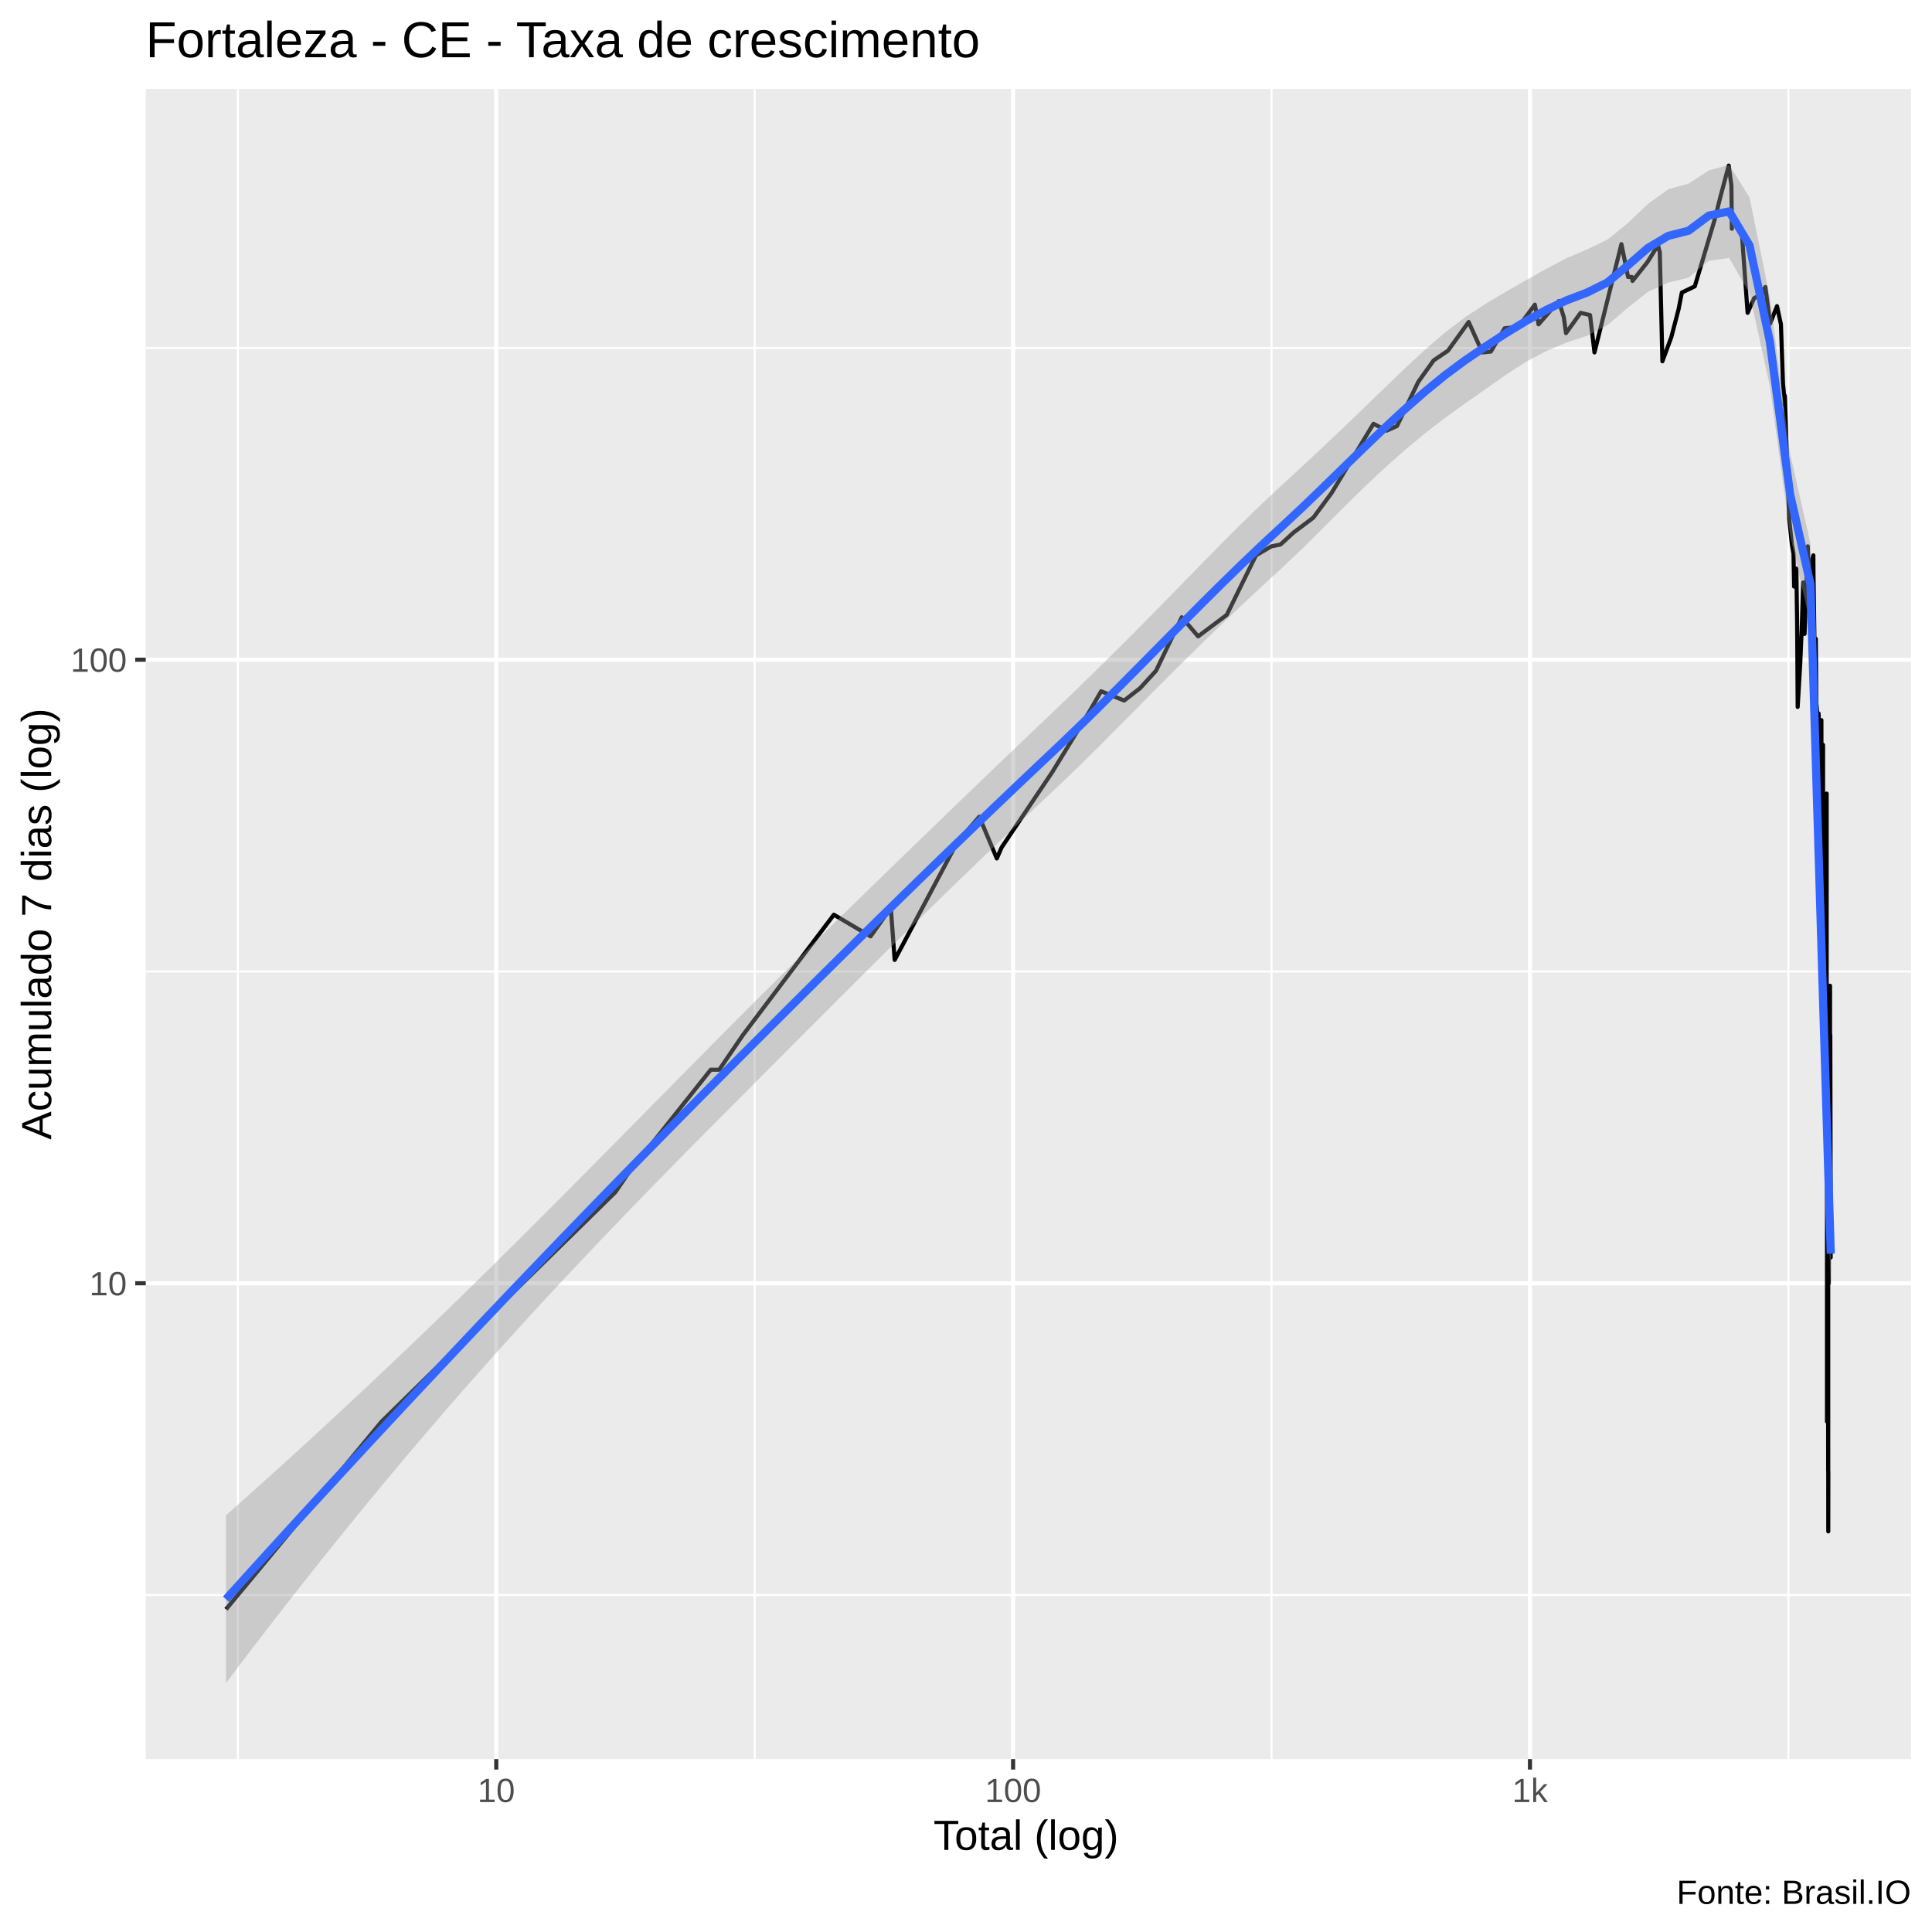
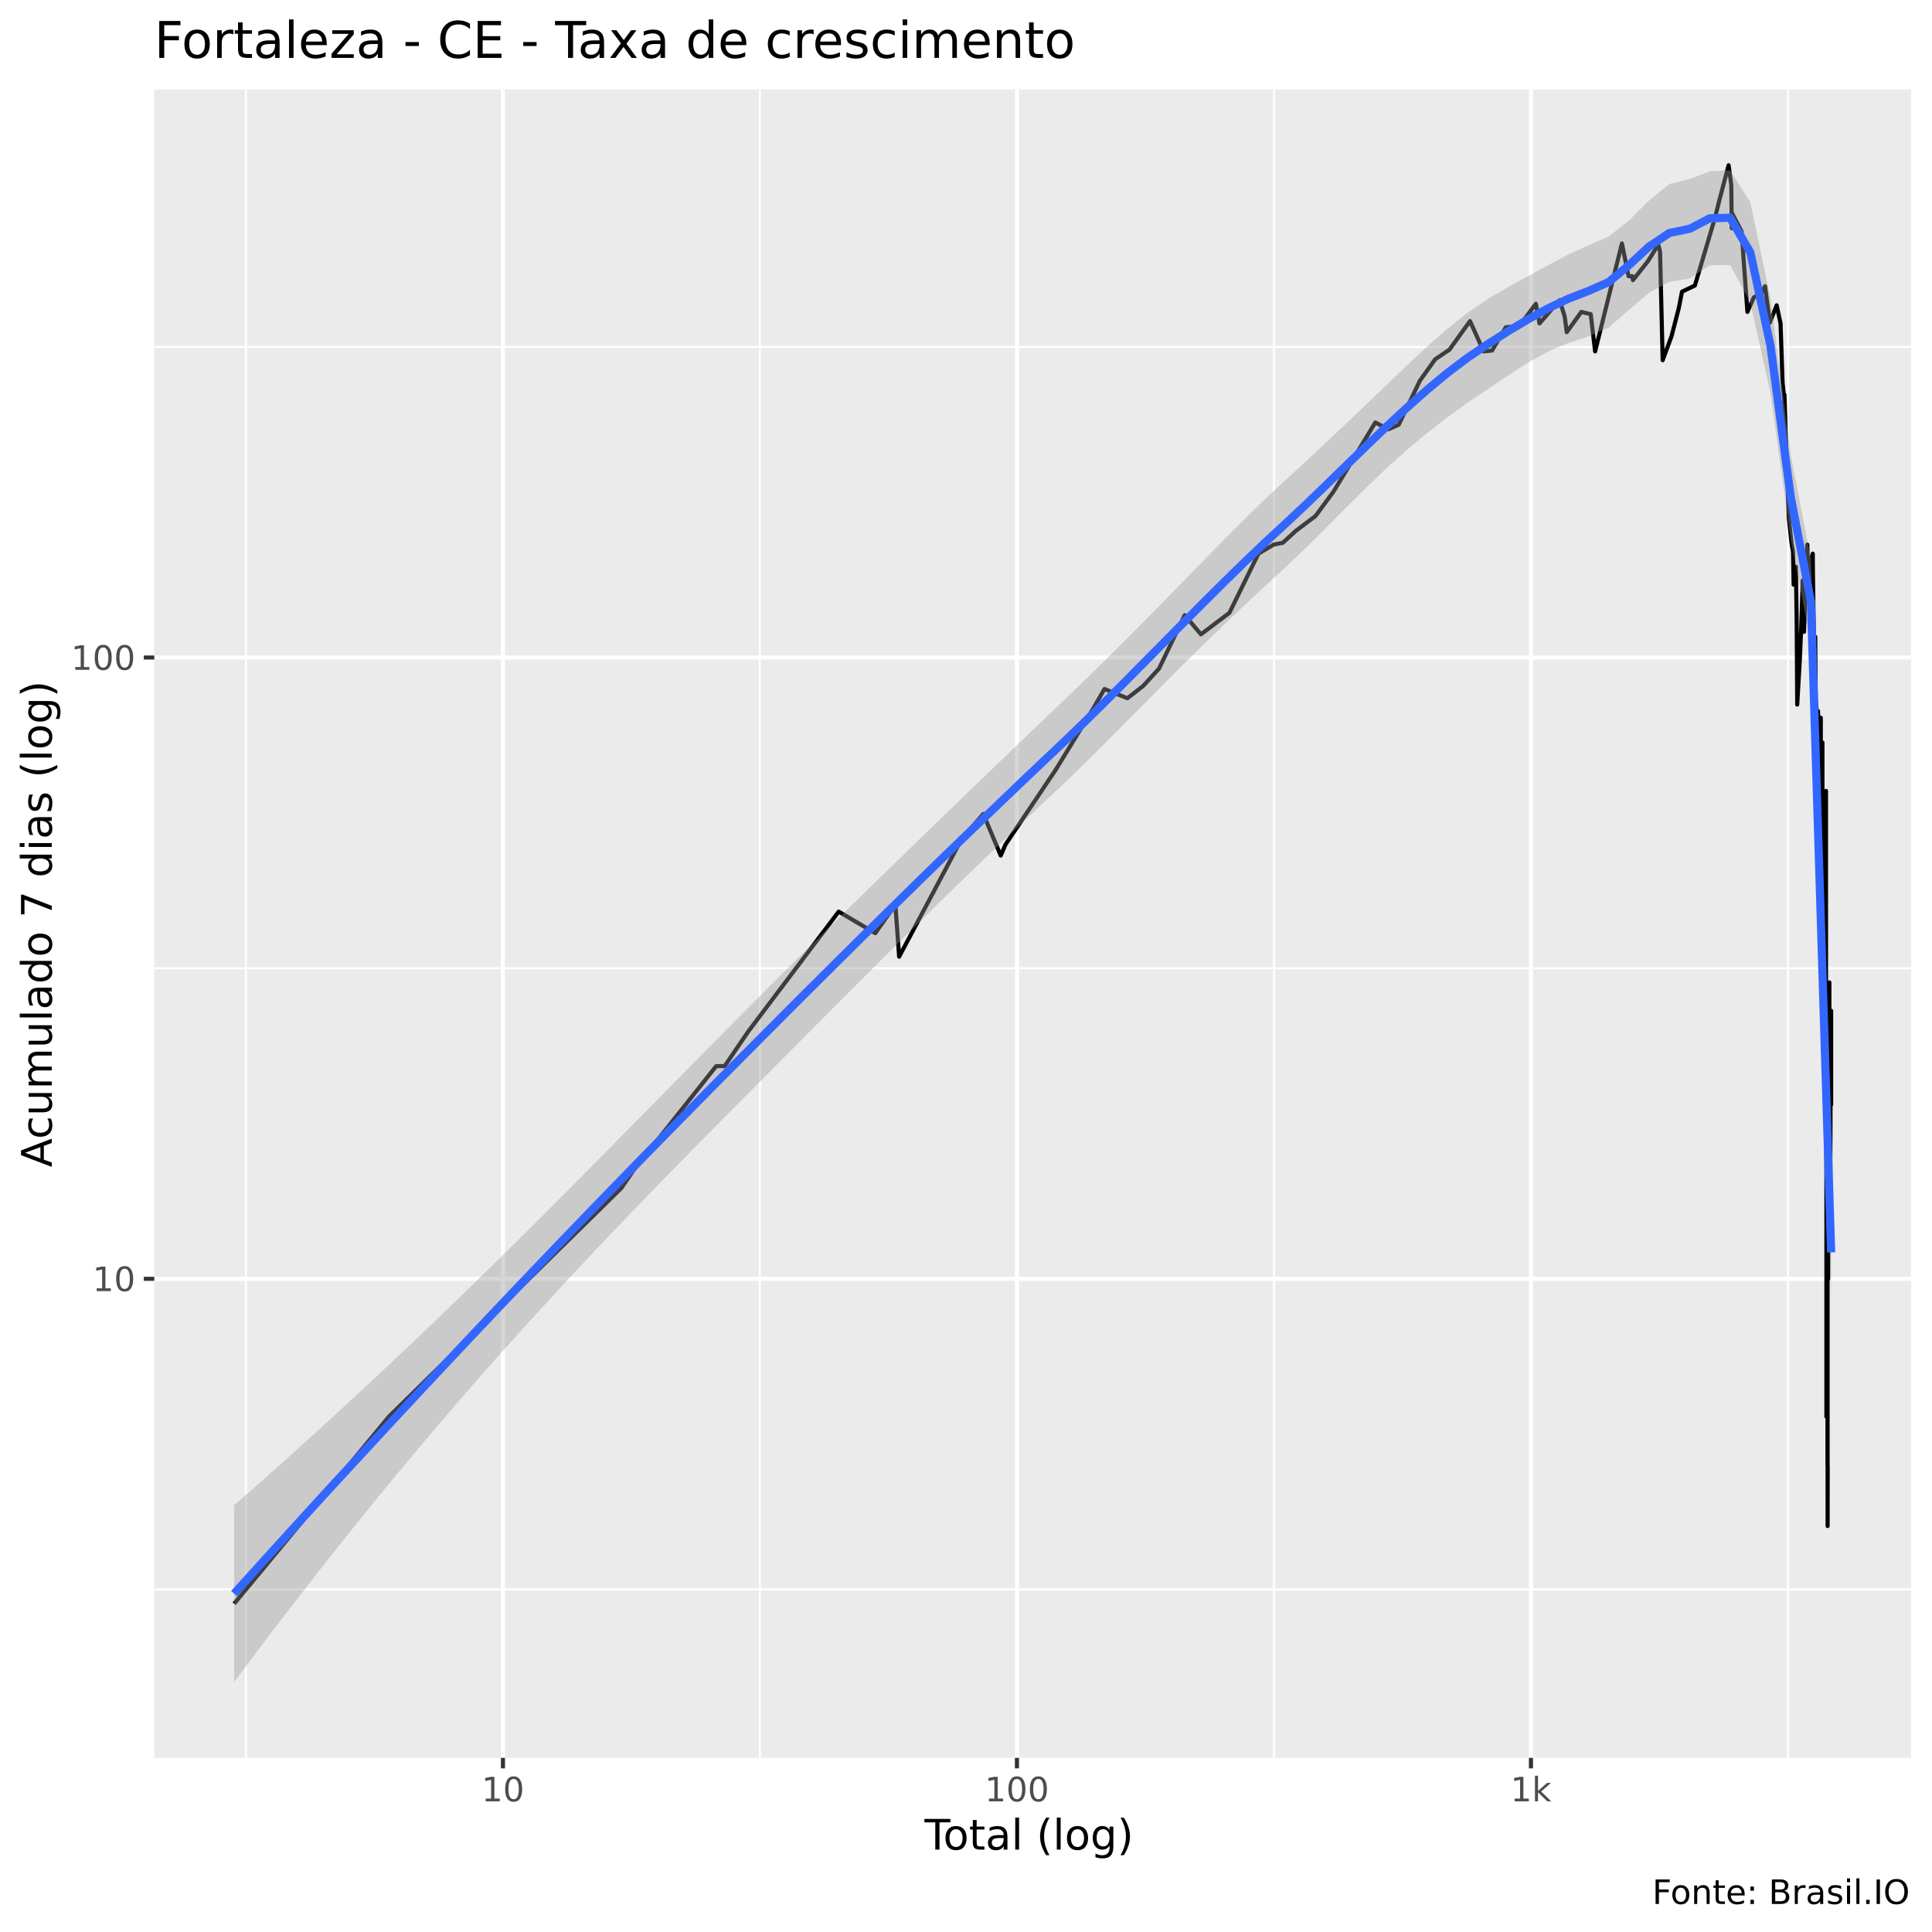
<svg xmlns="http://www.w3.org/2000/svg" viewBox="0 0 504.00 504.00">
  <defs>
    <style type="text/css">
    line, polyline, polygon, path, rect, circle {
      fill: none;
      stroke: #000000;
      stroke-linecap: round;
      stroke-linejoin: round;
      stroke-miterlimit: 10.00;
    }
  </style>
  </defs>
  <rect width="100%" height="100%" style="stroke: none; fill: #FFFFFF;" />
-   <rect x="-0" y="0.00" width="504.00" height="504.00" style="stroke-width: 1.07; stroke: #FFFFFF; fill: #FFFFFF;" />
+   <rect x="0" y="0.00" width="504.00" height="504.00" style="stroke-width: 1.07; stroke: #FFFFFF; fill: #FFFFFF;" />
  <defs>
-     <clipPath id="cpMzguMDJ8NDk4LjUyfDQ1OC44OHwyMy4xOQ==">
-       <rect x="38.02" y="23.19" width="460.50" height="435.69" />
+     <clipPath id="cpNDAuMjV8NDk4LjUyfDQ1OC41N3wyMy4zMw==">
+       <rect x="40.25" y="23.33" width="458.27" height="435.24" />
    </clipPath>
  </defs>
-   <rect x="38.02" y="23.19" width="460.50" height="435.69" style="stroke-width: 1.07; stroke: none; fill: #EBEBEB;" clip-path="url(#cpMzguMDJ8NDk4LjUyfDQ1OC44OHwyMy4xOQ==)" />
-   <polyline points="38.02,416.10 498.52,416.10 " style="stroke-width: 0.53; stroke: #FFFFFF; stroke-linecap: butt;" clip-path="url(#cpMzguMDJ8NDk4LjUyfDQ1OC44OHwyMy4xOQ==)" />
-   <polyline points="38.02,253.43 498.52,253.43 " style="stroke-width: 0.53; stroke: #FFFFFF; stroke-linecap: butt;" clip-path="url(#cpMzguMDJ8NDk4LjUyfDQ1OC44OHwyMy4xOQ==)" />
-   <polyline points="38.02,90.77 498.52,90.77 " style="stroke-width: 0.53; stroke: #FFFFFF; stroke-linecap: butt;" clip-path="url(#cpMzguMDJ8NDk4LjUyfDQ1OC44OHwyMy4xOQ==)" />
-   <polyline points="62.04,458.88 62.04,23.19 " style="stroke-width: 0.53; stroke: #FFFFFF; stroke-linecap: butt;" clip-path="url(#cpMzguMDJ8NDk4LjUyfDQ1OC44OHwyMy4xOQ==)" />
-   <polyline points="196.87,458.88 196.87,23.19 " style="stroke-width: 0.53; stroke: #FFFFFF; stroke-linecap: butt;" clip-path="url(#cpMzguMDJ8NDk4LjUyfDQ1OC44OHwyMy4xOQ==)" />
-   <polyline points="331.71,458.88 331.71,23.19 " style="stroke-width: 0.53; stroke: #FFFFFF; stroke-linecap: butt;" clip-path="url(#cpMzguMDJ8NDk4LjUyfDQ1OC44OHwyMy4xOQ==)" />
-   <polyline points="466.54,458.88 466.54,23.19 " style="stroke-width: 0.53; stroke: #FFFFFF; stroke-linecap: butt;" clip-path="url(#cpMzguMDJ8NDk4LjUyfDQ1OC44OHwyMy4xOQ==)" />
-   <polyline points="38.02,334.76 498.52,334.76 " style="stroke-width: 1.07; stroke: #FFFFFF; stroke-linecap: butt;" clip-path="url(#cpMzguMDJ8NDk4LjUyfDQ1OC44OHwyMy4xOQ==)" />
-   <polyline points="38.02,172.10 498.52,172.10 " style="stroke-width: 1.07; stroke: #FFFFFF; stroke-linecap: butt;" clip-path="url(#cpMzguMDJ8NDk4LjUyfDQ1OC44OHwyMy4xOQ==)" />
-   <polyline points="129.46,458.88 129.46,23.19 " style="stroke-width: 1.07; stroke: #FFFFFF; stroke-linecap: butt;" clip-path="url(#cpMzguMDJ8NDk4LjUyfDQ1OC44OHwyMy4xOQ==)" />
-   <polyline points="264.29,458.88 264.29,23.19 " style="stroke-width: 1.07; stroke: #FFFFFF; stroke-linecap: butt;" clip-path="url(#cpMzguMDJ8NDk4LjUyfDQ1OC44OHwyMy4xOQ==)" />
-   <polyline points="399.12,458.88 399.12,23.19 " style="stroke-width: 1.07; stroke: #FFFFFF; stroke-linecap: butt;" clip-path="url(#cpMzguMDJ8NDk4LjUyfDQ1OC44OHwyMy4xOQ==)" />
-   <polyline points="58.95,419.82 58.95,419.82 75.80,399.50 88.87,383.73 88.87,383.73 99.54,370.85 99.54,370.85 160.53,310.99 163.87,306.12 185.41,279.06 187.62,279.06 193.79,270.03 217.53,238.62 217.53,238.62 227.11,244.27 232.39,236.83 233.39,250.42 249.74,219.67 255.46,213.06 260.04,223.95 261.29,221.07 274.48,201.45 284.41,185.26 287.25,180.33 293.26,182.75 297.39,179.54 301.57,174.98 308.29,161.01 312.55,166.01 320.02,160.41 327.64,144.88 331.66,142.52 334.02,142.06 337.48,138.90 342.62,135.03 347.34,128.64 358.30,110.55 361.72,112.34 364.43,111.14 369.99,99.61 373.99,94.02 377.73,91.49 383.13,84.00 386.71,91.94 388.91,91.72 392.50,85.65 396.12,85.23 400.40,79.48 401.36,84.61 406.64,78.54 407.96,82.80 408.52,86.90 412.33,81.61 414.80,82.20 415.95,91.94 422.98,63.68 424.71,72.25 425.69,72.25 425.87,73.29 429.75,68.40 432.52,63.98 432.99,65.84 433.67,94.25 435.99,87.97 437.90,80.63 438.74,76.32 442.12,74.70 447.31,57.28 448.75,51.54 450.97,43.20 451.67,48.40 451.79,59.68 451.81,55.63 454.37,60.55 455.90,81.61 457.59,77.79 459.62,76.68 460.41,75.05 460.41,76.13 460.53,74.87 461.77,84.41 463.57,79.86 464.59,84.61 465.13,100.12 465.54,104.33 465.56,105.69 465.62,103.25 466.05,116.08 466.76,135.45 467.45,142.06 467.87,144.40 468.03,153.02 468.03,150.90 468.05,150.90 468.61,148.33 468.82,162.84 468.96,184.42 469.64,172.81 470.02,164.09 470.35,153.56 470.39,151.95 470.56,164.73 470.75,165.37 471.60,142.52 471.89,153.02 472.45,158.63 472.45,157.47 472.46,146.83 473.05,144.88 473.08,149.35 473.36,168.65 473.69,166.66 473.84,185.26 473.84,184.42 473.85,183.58 474.34,188.75 474.41,203.63 474.42,186.12 474.83,197.30 475.08,190.56 475.13,187.86 475.15,187.86 475.18,218.30 475.56,196.29 475.56,226.96 475.56,267.26 475.58,194.33 475.58,254.84 475.59,259.55 475.67,254.84 475.92,275.92 476.08,252.59 476.16,240.45 476.26,231.72 476.30,228.51 476.40,226.96 476.43,252.59 476.52,207.02 476.52,262.03 476.61,285.80 476.61,370.85 476.63,257.15 476.65,270.03 476.65,301.56 476.65,310.99 476.77,301.56 476.82,321.88 476.83,321.88 476.88,297.28 476.88,297.28 476.91,383.73 476.93,293.24 476.93,334.76 476.93,359.96 476.94,399.50 476.96,383.73 " style="stroke-width: 1.07; stroke-linecap: butt;" clip-path="url(#cpMzguMDJ8NDk4LjUyfDQ1OC44OHwyMy4xOQ==)" />
-   <polyline points="476.99,279.06 477.08,334.76 477.08,334.76 477.17,301.56 477.37,257.15 477.39,262.03 477.40,257.15 477.40,259.55 477.40,282.35 477.45,293.24 477.47,270.03 477.57,316.23 477.57,321.88 477.57,328.03 477.59,321.88 477.59,321.88 " style="stroke-width: 1.07; stroke-linecap: butt;" clip-path="url(#cpMzguMDJ8NDk4LjUyfDQ1OC44OHwyMy4xOQ==)" />
-   <polygon points="58.95,395.31 64.25,390.59 69.55,385.83 74.85,381.03 80.15,376.20 85.45,371.32 90.75,366.40 96.05,361.44 101.35,356.44 106.65,351.39 111.95,346.31 117.24,341.18 122.54,336.01 127.84,330.81 133.14,325.56 138.44,320.29 143.74,314.99 149.04,309.66 154.34,304.31 159.64,298.95 164.94,293.59 170.24,288.21 175.54,282.84 180.83,277.48 186.13,272.12 191.43,266.78 196.73,261.47 202.03,256.19 207.33,250.94 212.63,245.71 217.93,240.51 223.23,235.33 228.53,230.17 233.83,225.02 239.13,219.89 244.43,214.77 249.72,209.65 255.02,204.55 260.32,199.47 265.62,194.39 270.92,189.33 276.22,184.29 281.52,179.19 286.82,174.01 292.12,168.77 297.42,163.45 302.72,158.08 308.02,152.66 313.31,147.24 318.61,141.84 323.91,136.54 329.21,131.39 334.51,126.44 339.81,121.57 345.11,116.62 350.41,111.60 355.71,106.50 361.01,101.36 366.31,96.27 371.61,91.36 376.90,86.79 382.20,82.75 387.50,79.28 392.80,76.12 398.10,73.09 403.40,70.11 408.70,67.33 414.00,65.07 419.30,62.53 424.60,58.24 429.90,53.21 435.20,49.35 440.49,47.92 445.79,44.45 451.09,42.99 456.39,51.47 461.69,77.47 466.99,118.29 472.29,141.81 477.59,316.95 477.59,337.13 472.29,162.95 466.99,139.63 461.69,100.66 456.39,76.53 451.09,67.30 445.79,68.03 440.49,72.45 435.20,73.71 429.90,76.14 424.60,80.31 419.30,84.86 414.00,87.60 408.70,89.35 403.40,91.56 398.10,94.38 392.80,97.80 387.50,101.54 382.20,105.25 376.90,109.06 371.61,113.16 366.31,117.56 361.01,122.27 355.71,127.26 350.41,132.48 345.11,137.80 339.81,143.05 334.51,148.08 329.21,152.95 323.91,157.89 318.61,162.93 313.31,168.06 308.02,173.28 302.72,178.57 297.42,183.92 292.12,189.28 286.82,194.61 281.52,199.84 276.22,204.94 270.92,209.90 265.62,214.88 260.32,219.91 255.02,224.97 249.72,230.08 244.43,235.22 239.13,240.40 233.83,245.62 228.53,250.86 223.23,256.13 217.93,261.42 212.63,266.73 207.33,272.04 202.03,277.37 196.73,282.69 191.43,288.02 186.13,293.34 180.83,298.68 175.54,304.06 170.24,309.47 164.94,314.93 159.64,320.43 154.34,325.99 149.04,331.60 143.74,337.28 138.44,343.02 133.14,348.84 127.84,354.73 122.54,360.71 117.24,366.76 111.95,372.91 106.65,379.13 101.35,385.45 96.05,391.85 90.75,398.34 85.45,404.91 80.15,411.58 74.85,418.32 69.55,425.16 64.25,432.07 58.95,439.07 " style="stroke-width: 0.00; stroke: none; fill: #999999; fill-opacity: 0.40;" clip-path="url(#cpMzguMDJ8NDk4LjUyfDQ1OC44OHwyMy4xOQ==)" />
-   <polyline points="58.95,395.31 64.25,390.59 69.55,385.83 74.85,381.03 80.15,376.20 85.45,371.32 90.75,366.40 96.05,361.44 101.35,356.44 106.65,351.39 111.95,346.31 117.24,341.18 122.54,336.01 127.84,330.81 133.14,325.56 138.44,320.29 143.74,314.99 149.04,309.66 154.34,304.31 159.64,298.95 164.94,293.59 170.24,288.21 175.54,282.84 180.83,277.48 186.13,272.12 191.43,266.78 196.73,261.47 202.03,256.19 207.33,250.94 212.63,245.71 217.93,240.51 223.23,235.33 228.53,230.17 233.83,225.02 239.13,219.89 244.43,214.77 249.72,209.65 255.02,204.55 260.32,199.47 265.62,194.39 270.92,189.33 276.22,184.29 281.52,179.19 286.82,174.01 292.12,168.77 297.42,163.45 302.72,158.08 308.02,152.66 313.31,147.24 318.61,141.84 323.91,136.54 329.21,131.39 334.51,126.44 339.81,121.57 345.11,116.62 350.41,111.60 355.71,106.50 361.01,101.36 366.31,96.27 371.61,91.36 376.90,86.79 382.20,82.75 387.50,79.28 392.80,76.12 398.10,73.09 403.40,70.11 408.70,67.33 414.00,65.07 419.30,62.53 424.60,58.24 429.90,53.21 435.20,49.35 440.49,47.92 445.79,44.45 451.09,42.99 456.39,51.47 461.69,77.47 466.99,118.29 472.29,141.81 477.59,316.95 " style="stroke-width: 2.13; stroke: none;" clip-path="url(#cpMzguMDJ8NDk4LjUyfDQ1OC44OHwyMy4xOQ==)" />
-   <polyline points="477.59,337.13 472.29,162.95 466.99,139.63 461.69,100.66 456.39,76.53 451.09,67.30 445.79,68.03 440.49,72.45 435.20,73.71 429.90,76.14 424.60,80.31 419.30,84.86 414.00,87.60 408.70,89.35 403.40,91.56 398.10,94.38 392.80,97.80 387.50,101.54 382.20,105.25 376.90,109.06 371.61,113.16 366.31,117.56 361.01,122.27 355.71,127.26 350.41,132.48 345.11,137.80 339.81,143.05 334.51,148.08 329.21,152.95 323.91,157.89 318.61,162.93 313.31,168.06 308.02,173.28 302.72,178.57 297.42,183.92 292.12,189.28 286.82,194.61 281.52,199.84 276.22,204.94 270.92,209.90 265.62,214.88 260.32,219.91 255.02,224.97 249.72,230.08 244.43,235.22 239.13,240.40 233.83,245.62 228.53,250.86 223.23,256.13 217.93,261.42 212.63,266.73 207.33,272.04 202.03,277.37 196.73,282.69 191.43,288.02 186.13,293.34 180.83,298.68 175.54,304.06 170.24,309.47 164.94,314.93 159.64,320.43 154.34,325.99 149.04,331.60 143.74,337.28 138.44,343.02 133.14,348.84 127.84,354.73 122.54,360.71 117.24,366.76 111.95,372.91 106.65,379.13 101.35,385.45 96.05,391.85 90.75,398.34 85.45,404.91 80.15,411.58 74.85,418.32 69.55,425.16 64.25,432.07 58.95,439.07 " style="stroke-width: 2.13; stroke: none;" clip-path="url(#cpMzguMDJ8NDk4LjUyfDQ1OC44OHwyMy4xOQ==)" />
-   <polyline points="58.95,417.19 64.25,411.33 69.55,405.49 74.85,399.68 80.15,393.89 85.45,388.12 90.75,382.37 96.05,376.64 101.35,370.94 106.65,365.26 111.95,359.61 117.24,353.97 122.54,348.36 127.84,342.77 133.14,337.20 138.44,331.66 143.74,326.13 149.04,320.63 154.34,315.15 159.64,309.69 164.94,304.26 170.24,298.84 175.54,293.45 180.83,288.08 186.13,282.73 191.43,277.40 196.73,272.08 202.03,266.78 207.33,261.49 212.63,256.22 217.93,250.97 223.23,245.73 228.53,240.51 233.83,235.32 239.13,230.14 244.43,224.99 249.72,219.87 255.02,214.76 260.32,209.69 265.62,204.64 270.92,199.62 276.22,194.61 281.52,189.52 286.82,184.31 292.12,179.02 297.42,173.69 302.72,168.32 308.02,162.97 313.31,157.65 318.61,152.39 323.91,147.22 329.21,142.17 334.51,137.26 339.81,132.31 345.11,127.21 350.41,122.04 355.71,116.88 361.01,111.81 366.31,106.91 371.61,102.26 376.90,97.93 382.20,94.00 387.50,90.41 392.80,86.96 398.10,83.74 403.40,80.83 408.70,78.34 414.00,76.33 419.30,73.70 424.60,69.28 429.90,64.68 435.20,61.53 440.49,60.19 445.79,56.24 451.09,55.15 456.39,64.00 461.69,89.06 466.99,128.96 472.29,152.38 477.59,327.04 " style="stroke-width: 2.13; stroke: #3366FF; stroke-linecap: butt;" clip-path="url(#cpMzguMDJ8NDk4LjUyfDQ1OC44OHwyMy4xOQ==)" />
+   <rect x="40.25" y="23.33" width="458.27" height="435.24" style="stroke-width: 1.07; stroke: none; fill: #EBEBEB;" clip-path="url(#cpNDAuMjV8NDk4LjUyfDQ1OC41N3wyMy4zMw==)" />
+   <polyline points="40.25,414.64 498.52,414.64 " style="stroke-width: 0.53; stroke: #FFFFFF; stroke-linecap: butt;" clip-path="url(#cpNDAuMjV8NDk4LjUyfDQ1OC41N3wyMy4zMw==)" />
+   <polyline points="40.25,252.57 498.52,252.57 " style="stroke-width: 0.53; stroke: #FFFFFF; stroke-linecap: butt;" clip-path="url(#cpNDAuMjV8NDk4LjUyfDQ1OC41N3wyMy4zMw==)" />
+   <polyline points="40.25,90.50 498.52,90.50 " style="stroke-width: 0.53; stroke: #FFFFFF; stroke-linecap: butt;" clip-path="url(#cpNDAuMjV8NDk4LjUyfDQ1OC41N3wyMy4zMw==)" />
+   <polyline points="64.15,458.57 64.15,23.33 " style="stroke-width: 0.53; stroke: #FFFFFF; stroke-linecap: butt;" clip-path="url(#cpNDAuMjV8NDk4LjUyfDQ1OC41N3wyMy4zMw==)" />
+   <polyline points="198.24,458.57 198.24,23.33 " style="stroke-width: 0.53; stroke: #FFFFFF; stroke-linecap: butt;" clip-path="url(#cpNDAuMjV8NDk4LjUyfDQ1OC41N3wyMy4zMw==)" />
+   <polyline points="332.34,458.57 332.34,23.33 " style="stroke-width: 0.53; stroke: #FFFFFF; stroke-linecap: butt;" clip-path="url(#cpNDAuMjV8NDk4LjUyfDQ1OC41N3wyMy4zMw==)" />
+   <polyline points="466.43,458.57 466.43,23.33 " style="stroke-width: 0.53; stroke: #FFFFFF; stroke-linecap: butt;" clip-path="url(#cpNDAuMjV8NDk4LjUyfDQ1OC41N3wyMy4zMw==)" />
+   <polyline points="40.25,333.60 498.52,333.60 " style="stroke-width: 1.07; stroke: #FFFFFF; stroke-linecap: butt;" clip-path="url(#cpNDAuMjV8NDk4LjUyfDQ1OC41N3wyMy4zMw==)" />
+   <polyline points="40.25,171.53 498.52,171.53 " style="stroke-width: 1.07; stroke: #FFFFFF; stroke-linecap: butt;" clip-path="url(#cpNDAuMjV8NDk4LjUyfDQ1OC41N3wyMy4zMw==)" />
+   <polyline points="131.20,458.57 131.20,23.33 " style="stroke-width: 1.07; stroke: #FFFFFF; stroke-linecap: butt;" clip-path="url(#cpNDAuMjV8NDk4LjUyfDQ1OC41N3wyMy4zMw==)" />
+   <polyline points="265.29,458.57 265.29,23.33 " style="stroke-width: 1.07; stroke: #FFFFFF; stroke-linecap: butt;" clip-path="url(#cpNDAuMjV8NDk4LjUyfDQ1OC41N3wyMy4zMw==)" />
+   <polyline points="399.38,458.57 399.38,23.33 " style="stroke-width: 1.07; stroke: #FFFFFF; stroke-linecap: butt;" clip-path="url(#cpNDAuMjV8NDk4LjUyfDQ1OC41N3wyMy4zMw==)" />
+   <polyline points="61.08,418.35 61.08,418.35 77.84,398.10 90.83,382.39 90.83,382.39 101.45,369.56 101.45,369.56 162.10,309.92 165.43,305.06 186.84,278.11 189.04,278.11 195.18,269.11 218.79,237.81 218.79,237.81 228.32,243.44 233.57,236.03 234.56,249.57 250.82,218.93 256.51,212.34 261.06,223.19 262.30,220.32 275.42,200.78 285.30,184.65 288.12,179.74 294.10,182.15 298.21,178.95 302.36,174.41 309.05,160.48 313.29,165.47 320.71,159.88 328.29,144.42 332.29,142.06 334.64,141.60 338.08,138.45 343.19,134.60 347.88,128.23 358.78,110.21 362.19,112.00 364.88,110.80 370.41,99.31 374.38,93.74 378.11,91.22 383.48,83.76 387.04,91.67 389.23,91.45 392.79,85.40 396.39,84.98 400.65,79.26 401.61,84.37 406.86,78.31 408.18,82.56 408.72,86.65 412.52,81.37 414.97,81.96 416.12,91.67 423.11,63.51 424.83,72.05 425.80,72.05 425.98,73.08 429.84,68.22 432.60,63.82 433.06,65.67 433.74,93.97 436.05,87.71 437.94,80.40 438.78,76.10 442.14,74.49 447.30,57.13 448.74,51.42 450.94,43.11 451.64,48.29 451.76,59.53 451.78,55.49 454.33,60.40 455.85,81.37 457.53,77.57 459.55,76.47 460.33,74.84 460.33,75.92 460.45,74.67 461.69,84.17 463.48,79.64 464.49,84.37 465.02,99.82 465.44,104.01 465.46,105.37 465.51,102.94 465.94,115.72 466.64,135.02 467.34,141.60 467.75,143.94 467.91,152.53 467.91,150.41 467.93,150.41 468.49,147.85 468.70,162.31 468.84,183.81 469.51,172.24 469.89,163.56 470.22,153.07 470.25,151.46 470.43,164.19 470.61,164.83 471.47,142.06 471.75,152.53 472.30,158.12 472.30,156.96 472.32,146.36 472.90,144.42 472.93,148.86 473.21,168.10 473.54,166.12 473.69,184.65 473.69,183.81 473.70,182.97 474.19,188.13 474.25,202.95 474.27,185.50 474.67,196.64 474.92,189.93 474.97,187.24 474.99,187.24 475.02,217.56 475.40,195.64 475.40,226.19 475.40,266.35 475.42,193.69 475.42,253.97 475.43,258.66 475.51,253.97 475.76,274.98 475.92,251.73 476.00,239.64 476.09,230.94 476.14,227.74 476.23,226.19 476.26,251.73 476.35,206.33 476.35,261.13 476.45,284.82 476.45,369.56 476.46,256.28 476.48,269.11 476.48,300.52 476.48,309.92 476.60,300.52 476.65,320.77 476.66,320.77 476.71,296.25 476.71,296.25 476.74,382.39 476.76,292.23 476.76,333.60 476.76,358.71 476.77,398.10 476.79,382.39 " style="stroke-width: 1.07; stroke-linecap: butt;" clip-path="url(#cpNDAuMjV8NDk4LjUyfDQ1OC41N3wyMy4zMw==)" />
+   <polyline points="476.82,278.11 476.91,333.60 476.91,333.60 477.00,300.52 477.20,256.28 477.22,261.13 477.23,256.28 477.23,258.66 477.23,281.38 477.28,292.23 477.29,269.11 477.40,315.14 477.40,320.77 477.42,320.77 477.42,320.77 477.58,274.98 477.69,266.35 477.69,263.69 477.69,288.43 " style="stroke-width: 1.07; stroke-linecap: butt;" clip-path="url(#cpNDAuMjV8NDk4LjUyfDQ1OC41N3wyMy4zMw==)" />
+   <polygon points="61.08,392.68 66.36,388.04 71.63,383.35 76.91,378.63 82.18,373.86 87.45,369.05 92.73,364.19 98.00,359.29 103.27,354.34 108.55,349.35 113.82,344.31 119.09,339.22 124.37,334.10 129.64,328.93 134.91,323.72 140.19,318.48 145.46,313.20 150.73,307.90 156.01,302.58 161.28,297.24 166.55,291.89 171.83,286.54 177.10,281.18 182.37,275.84 187.65,270.50 192.92,265.17 198.20,259.88 203.47,254.61 208.74,249.38 214.02,244.17 219.29,238.98 224.56,233.82 229.84,228.67 235.11,223.54 240.38,218.42 245.66,213.31 250.93,208.22 256.20,203.13 261.48,198.06 266.75,193.00 272.02,187.95 277.30,182.92 282.57,177.84 287.84,172.68 293.12,167.45 298.39,162.15 303.67,156.79 308.94,151.39 314.21,145.98 319.49,140.61 324.76,135.32 330.03,130.19 335.31,125.27 340.58,120.42 345.85,115.51 351.13,110.55 356.40,105.52 361.67,100.45 366.95,95.39 372.22,90.47 377.49,85.83 382.77,81.63 388.04,78.03 393.31,74.93 398.59,72.04 403.86,69.17 409.13,66.38 414.41,64.01 419.68,61.70 424.96,57.50 430.23,52.27 435.50,47.99 440.78,46.71 446.05,44.69 451.32,44.44 456.60,52.75 461.87,77.84 467.14,118.55 472.42,146.07 477.69,314.89 477.69,338.54 472.42,167.81 467.14,140.71 461.87,102.58 456.60,78.88 451.32,69.15 446.05,69.18 440.78,72.67 435.50,73.54 430.23,76.30 424.96,80.82 419.68,85.42 414.41,87.76 409.13,89.47 403.86,91.70 398.59,94.60 393.31,98.02 388.04,101.58 382.77,105.11 377.49,108.91 372.22,113.02 366.95,117.44 361.67,122.18 356.40,127.21 351.13,132.44 345.85,137.76 340.58,143.00 335.31,148.03 330.03,152.87 324.76,157.79 319.49,162.79 314.21,167.89 308.94,173.08 303.67,178.35 298.39,183.67 293.12,189.01 287.84,194.32 282.57,199.54 277.30,204.63 272.02,209.57 266.75,214.54 261.48,219.55 256.20,224.61 250.93,229.70 245.66,234.84 240.38,240.01 235.11,245.22 229.84,250.45 224.56,255.72 219.29,261.00 214.02,266.30 208.74,271.61 203.47,276.92 198.20,282.23 192.92,287.54 187.65,292.85 182.37,298.18 177.10,303.54 171.83,308.94 166.55,314.38 161.28,319.87 156.01,325.41 150.73,331.02 145.46,336.69 140.19,342.43 134.91,348.24 129.64,354.14 124.37,360.11 119.09,366.18 113.82,372.33 108.55,378.57 103.27,384.90 98.00,391.32 92.73,397.84 87.45,404.44 82.18,411.13 76.91,417.91 71.63,424.78 66.36,431.74 61.08,438.79 " style="stroke-width: 0.00; stroke: none; fill: #999999; fill-opacity: 0.40;" clip-path="url(#cpNDAuMjV8NDk4LjUyfDQ1OC41N3wyMy4zMw==)" />
+   <polyline points="61.08,392.68 66.36,388.04 71.63,383.35 76.91,378.63 82.18,373.86 87.45,369.05 92.73,364.19 98.00,359.29 103.27,354.34 108.55,349.35 113.82,344.31 119.09,339.22 124.37,334.10 129.64,328.93 134.91,323.72 140.19,318.48 145.46,313.20 150.73,307.90 156.01,302.58 161.28,297.24 166.55,291.89 171.83,286.54 177.10,281.18 182.37,275.84 187.65,270.50 192.92,265.17 198.20,259.88 203.47,254.61 208.74,249.38 214.02,244.17 219.29,238.98 224.56,233.82 229.84,228.67 235.11,223.54 240.38,218.42 245.66,213.31 250.93,208.22 256.20,203.13 261.48,198.06 266.75,193.00 272.02,187.95 277.30,182.92 282.57,177.84 287.84,172.68 293.12,167.45 298.39,162.15 303.67,156.79 308.94,151.39 314.21,145.98 319.49,140.61 324.76,135.32 330.03,130.19 335.31,125.27 340.58,120.42 345.85,115.51 351.13,110.55 356.40,105.52 361.67,100.45 366.95,95.39 372.22,90.47 377.49,85.83 382.77,81.63 388.04,78.03 393.31,74.93 398.59,72.04 403.86,69.17 409.13,66.38 414.41,64.01 419.68,61.70 424.96,57.50 430.23,52.27 435.50,47.99 440.78,46.71 446.05,44.69 451.32,44.44 456.60,52.75 461.87,77.84 467.14,118.55 472.42,146.07 477.69,314.89 " style="stroke-width: 2.13; stroke: none;" clip-path="url(#cpNDAuMjV8NDk4LjUyfDQ1OC41N3wyMy4zMw==)" />
+   <polyline points="477.69,338.54 472.42,167.81 467.14,140.71 461.87,102.58 456.60,78.88 451.32,69.15 446.05,69.18 440.78,72.67 435.50,73.54 430.23,76.30 424.96,80.82 419.68,85.42 414.41,87.76 409.13,89.47 403.86,91.70 398.59,94.60 393.31,98.02 388.04,101.58 382.77,105.11 377.49,108.91 372.22,113.02 366.95,117.44 361.67,122.18 356.40,127.21 351.13,132.44 345.85,137.76 340.58,143.00 335.31,148.03 330.03,152.87 324.76,157.79 319.49,162.79 314.21,167.89 308.94,173.08 303.67,178.35 298.39,183.67 293.12,189.01 287.84,194.32 282.57,199.54 277.30,204.63 272.02,209.57 266.75,214.54 261.48,219.55 256.20,224.61 250.93,229.70 245.66,234.84 240.38,240.01 235.11,245.22 229.84,250.45 224.56,255.72 219.29,261.00 214.02,266.30 208.74,271.61 203.47,276.92 198.20,282.23 192.92,287.54 187.65,292.85 182.37,298.18 177.10,303.54 171.83,308.94 166.55,314.38 161.28,319.87 156.01,325.41 150.73,331.02 145.46,336.69 140.19,342.43 134.91,348.24 129.64,354.14 124.37,360.11 119.09,366.18 113.82,372.33 108.55,378.57 103.27,384.90 98.00,391.32 92.73,397.84 87.45,404.44 82.18,411.13 76.91,417.91 71.63,424.78 66.36,431.74 61.08,438.79 " style="stroke-width: 2.13; stroke: none;" clip-path="url(#cpNDAuMjV8NDk4LjUyfDQ1OC41N3wyMy4zMw==)" />
+   <polyline points="61.08,415.73 66.36,409.89 71.63,404.07 76.91,398.27 82.18,392.49 87.45,386.74 92.73,381.01 98.00,375.30 103.27,369.62 108.55,363.96 113.82,358.32 119.09,352.70 124.37,347.10 129.64,341.53 134.91,335.98 140.19,330.45 145.46,324.94 150.73,319.46 156.01,314.00 161.28,308.56 166.55,303.14 171.83,297.74 177.10,292.36 182.37,287.01 187.65,281.67 192.92,276.36 198.20,271.06 203.47,265.77 208.74,260.49 214.02,255.23 219.29,249.99 224.56,244.77 229.84,239.56 235.11,234.38 240.38,229.21 245.66,224.07 250.93,218.96 256.20,213.87 261.48,208.81 266.75,203.77 272.02,198.76 277.30,193.78 282.57,188.69 287.84,183.50 293.12,178.23 298.39,172.91 303.67,167.57 308.94,162.24 314.21,156.94 319.49,151.70 324.76,146.55 330.03,141.53 335.31,136.65 340.58,131.71 345.85,126.64 351.13,121.50 356.40,116.36 361.67,111.31 366.95,106.42 372.22,101.74 377.49,97.37 382.77,93.37 388.04,89.81 393.31,86.47 398.59,83.32 403.86,80.43 409.13,77.93 414.41,75.89 419.68,73.56 424.96,69.16 430.23,64.29 435.50,60.76 440.78,59.69 446.05,56.94 451.32,56.80 456.60,65.81 461.87,90.21 467.14,129.63 472.42,156.94 477.69,326.71 " style="stroke-width: 2.13; stroke: #3366FF; stroke-linecap: butt;" clip-path="url(#cpNDAuMjV8NDk4LjUyfDQ1OC41N3wyMy4zMw==)" />
  <defs>
    <clipPath id="cpMC4wMHw1MDQuMDB8NTA0LjAwfDAuMDA=">
      <rect x="0.00" y="0.00" width="504.00" height="504.00" />
    </clipPath>
  </defs>
  <g clip-path="url(#cpMC4wMHw1MDQuMDB8NTA0LjAwfDAuMDA=)">
-     <text x="23.30" y="337.91" style="font-size: 8.80px; fill: #4D4D4D; font-family: Arial;" textLength="9.79px" lengthAdjust="spacingAndGlyphs">10</text>
+     <text x="24.13" y="336.81" style="font-size: 8.80px; fill: #4D4D4D; font-family: DejaVu Sans;" textLength="11.20px" lengthAdjust="spacingAndGlyphs">10</text>
  </g>
  <g clip-path="url(#cpMC4wMHw1MDQuMDB8NTA0LjAwfDAuMDA=)">
-     <text x="18.41" y="175.25" style="font-size: 8.80px; fill: #4D4D4D; font-family: Arial;" textLength="14.68px" lengthAdjust="spacingAndGlyphs">100</text>
+     <text x="18.53" y="174.74" style="font-size: 8.80px; fill: #4D4D4D; font-family: DejaVu Sans;" textLength="16.80px" lengthAdjust="spacingAndGlyphs">100</text>
  </g>
-   <polyline points="35.28,334.76 38.02,334.76 " style="stroke-width: 1.07; stroke: #333333; stroke-linecap: butt;" clip-path="url(#cpMC4wMHw1MDQuMDB8NTA0LjAwfDAuMDA=)" />
-   <polyline points="35.28,172.10 38.02,172.10 " style="stroke-width: 1.07; stroke: #333333; stroke-linecap: butt;" clip-path="url(#cpMC4wMHw1MDQuMDB8NTA0LjAwfDAuMDA=)" />
-   <polyline points="129.46,461.62 129.46,458.88 " style="stroke-width: 1.07; stroke: #333333; stroke-linecap: butt;" clip-path="url(#cpMC4wMHw1MDQuMDB8NTA0LjAwfDAuMDA=)" />
-   <polyline points="264.29,461.62 264.29,458.88 " style="stroke-width: 1.07; stroke: #333333; stroke-linecap: butt;" clip-path="url(#cpMC4wMHw1MDQuMDB8NTA0LjAwfDAuMDA=)" />
-   <polyline points="399.12,461.62 399.12,458.88 " style="stroke-width: 1.07; stroke: #333333; stroke-linecap: butt;" clip-path="url(#cpMC4wMHw1MDQuMDB8NTA0LjAwfDAuMDA=)" />
+   <polyline points="37.51,333.60 40.25,333.60 " style="stroke-width: 1.07; stroke: #333333; stroke-linecap: butt;" clip-path="url(#cpMC4wMHw1MDQuMDB8NTA0LjAwfDAuMDA=)" />
+   <polyline points="37.51,171.53 40.25,171.53 " style="stroke-width: 1.07; stroke: #333333; stroke-linecap: butt;" clip-path="url(#cpMC4wMHw1MDQuMDB8NTA0LjAwfDAuMDA=)" />
+   <polyline points="131.20,461.31 131.20,458.57 " style="stroke-width: 1.07; stroke: #333333; stroke-linecap: butt;" clip-path="url(#cpMC4wMHw1MDQuMDB8NTA0LjAwfDAuMDA=)" />
+   <polyline points="265.29,461.31 265.29,458.57 " style="stroke-width: 1.07; stroke: #333333; stroke-linecap: butt;" clip-path="url(#cpMC4wMHw1MDQuMDB8NTA0LjAwfDAuMDA=)" />
+   <polyline points="399.38,461.31 399.38,458.57 " style="stroke-width: 1.07; stroke: #333333; stroke-linecap: butt;" clip-path="url(#cpMC4wMHw1MDQuMDB8NTA0LjAwfDAuMDA=)" />
  <g clip-path="url(#cpMC4wMHw1MDQuMDB8NTA0LjAwfDAuMDA=)">
-     <text x="124.56" y="470.11" style="font-size: 8.80px; fill: #4D4D4D; font-family: Arial;" textLength="9.79px" lengthAdjust="spacingAndGlyphs">10</text>
+     <text x="125.60" y="469.92" style="font-size: 8.80px; fill: #4D4D4D; font-family: DejaVu Sans;" textLength="11.20px" lengthAdjust="spacingAndGlyphs">10</text>
  </g>
  <g clip-path="url(#cpMC4wMHw1MDQuMDB8NTA0LjAwfDAuMDA=)">
-     <text x="256.95" y="470.11" style="font-size: 8.80px; fill: #4D4D4D; font-family: Arial;" textLength="14.68px" lengthAdjust="spacingAndGlyphs">100</text>
+     <text x="256.89" y="469.92" style="font-size: 8.80px; fill: #4D4D4D; font-family: DejaVu Sans;" textLength="16.80px" lengthAdjust="spacingAndGlyphs">100</text>
  </g>
  <g clip-path="url(#cpMC4wMHw1MDQuMDB8NTA0LjAwfDAuMDA=)">
-     <text x="394.48" y="470.11" style="font-size: 8.80px; fill: #4D4D4D; font-family: Arial;" textLength="9.29px" lengthAdjust="spacingAndGlyphs">1k</text>
+     <text x="394.03" y="469.92" style="font-size: 8.80px; fill: #4D4D4D; font-family: DejaVu Sans;" textLength="10.69px" lengthAdjust="spacingAndGlyphs">1k</text>
  </g>
  <g clip-path="url(#cpMC4wMHw1MDQuMDB8NTA0LjAwfDAuMDA=)">
-     <text x="243.51" y="482.57" style="font-size: 11.00px; font-family: Arial;" textLength="49.52px" lengthAdjust="spacingAndGlyphs">Total (log)</text>
+     <text x="241.18" y="482.51" style="font-size: 11.00px; font-family: DejaVu Sans;" textLength="56.41px" lengthAdjust="spacingAndGlyphs">Total (log)</text>
  </g>
  <g clip-path="url(#cpMC4wMHw1MDQuMDB8NTA0LjAwfDAuMDA=)">
-     <text transform="translate(13.35,297.28) rotate(-90)" style="font-size: 11.00px; font-family: Arial;" textLength="112.50px" lengthAdjust="spacingAndGlyphs">Acumulado 7 dias (log)</text>
+     <text transform="translate(13.50,304.49) rotate(-90)" style="font-size: 11.00px; font-family: DejaVu Sans;" textLength="127.09px" lengthAdjust="spacingAndGlyphs">Acumulado 7 dias (log)</text>
  </g>
  <g clip-path="url(#cpMC4wMHw1MDQuMDB8NTA0LjAwfDAuMDA=)">
-     <text x="38.02" y="14.93" style="font-size: 13.20px; font-family: Arial;" textLength="219.34px" lengthAdjust="spacingAndGlyphs">Fortaleza - CE - Taxa de crescimento</text>
+     <text x="40.25" y="15.10" style="font-size: 13.20px; font-family: DejaVu Sans;" textLength="243.18px" lengthAdjust="spacingAndGlyphs">Fortaleza - CE - Taxa de crescimento</text>
  </g>
  <g clip-path="url(#cpMC4wMHw1MDQuMDB8NTA0LjAwfDAuMDA=)">
-     <text x="437.39" y="496.67" style="font-size: 8.80px; font-family: Arial;" textLength="61.13px" lengthAdjust="spacingAndGlyphs">Fonte: Brasil.IO</text>
+     <text x="431.03" y="496.69" style="font-size: 8.80px; font-family: DejaVu Sans;" textLength="67.49px" lengthAdjust="spacingAndGlyphs">Fonte: Brasil.IO</text>
  </g>
</svg>
